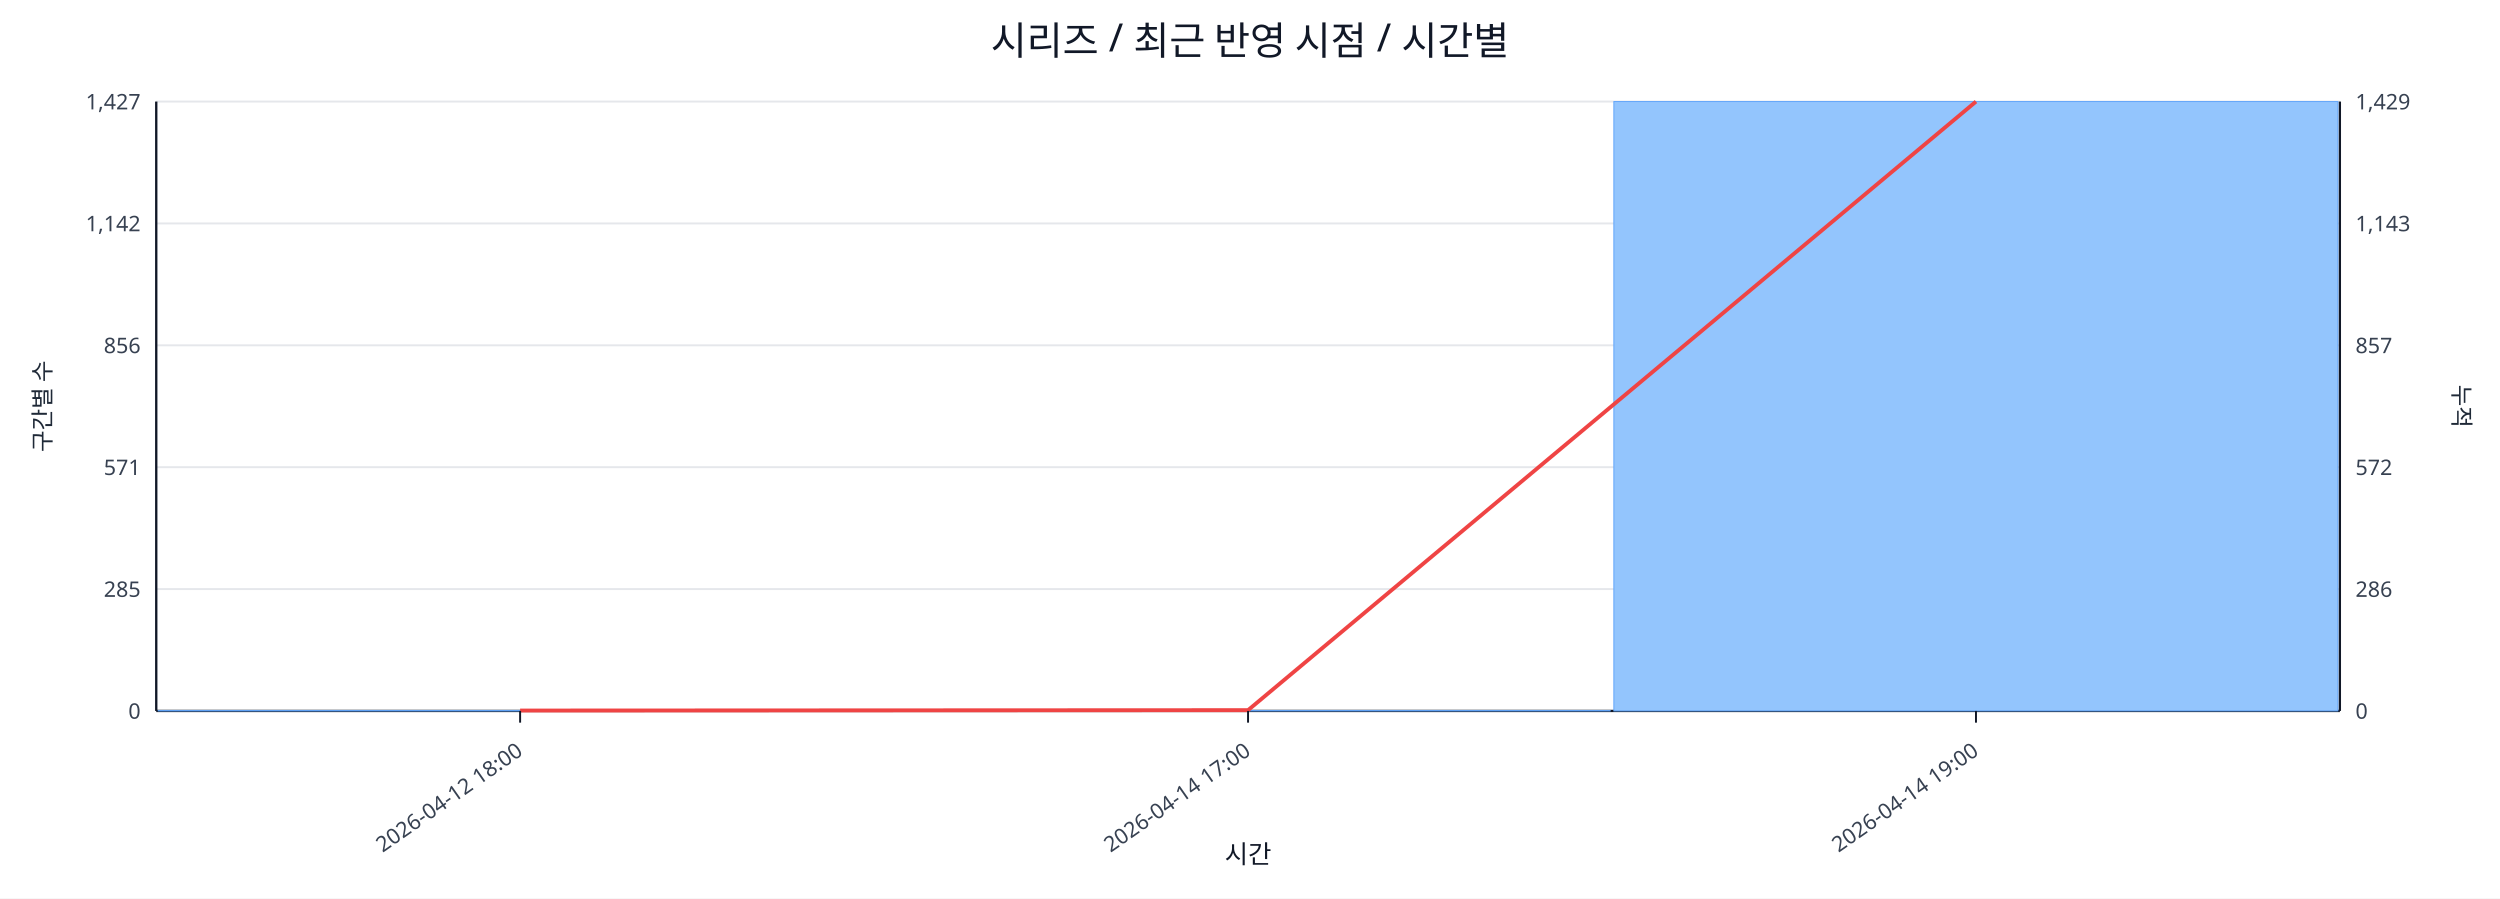
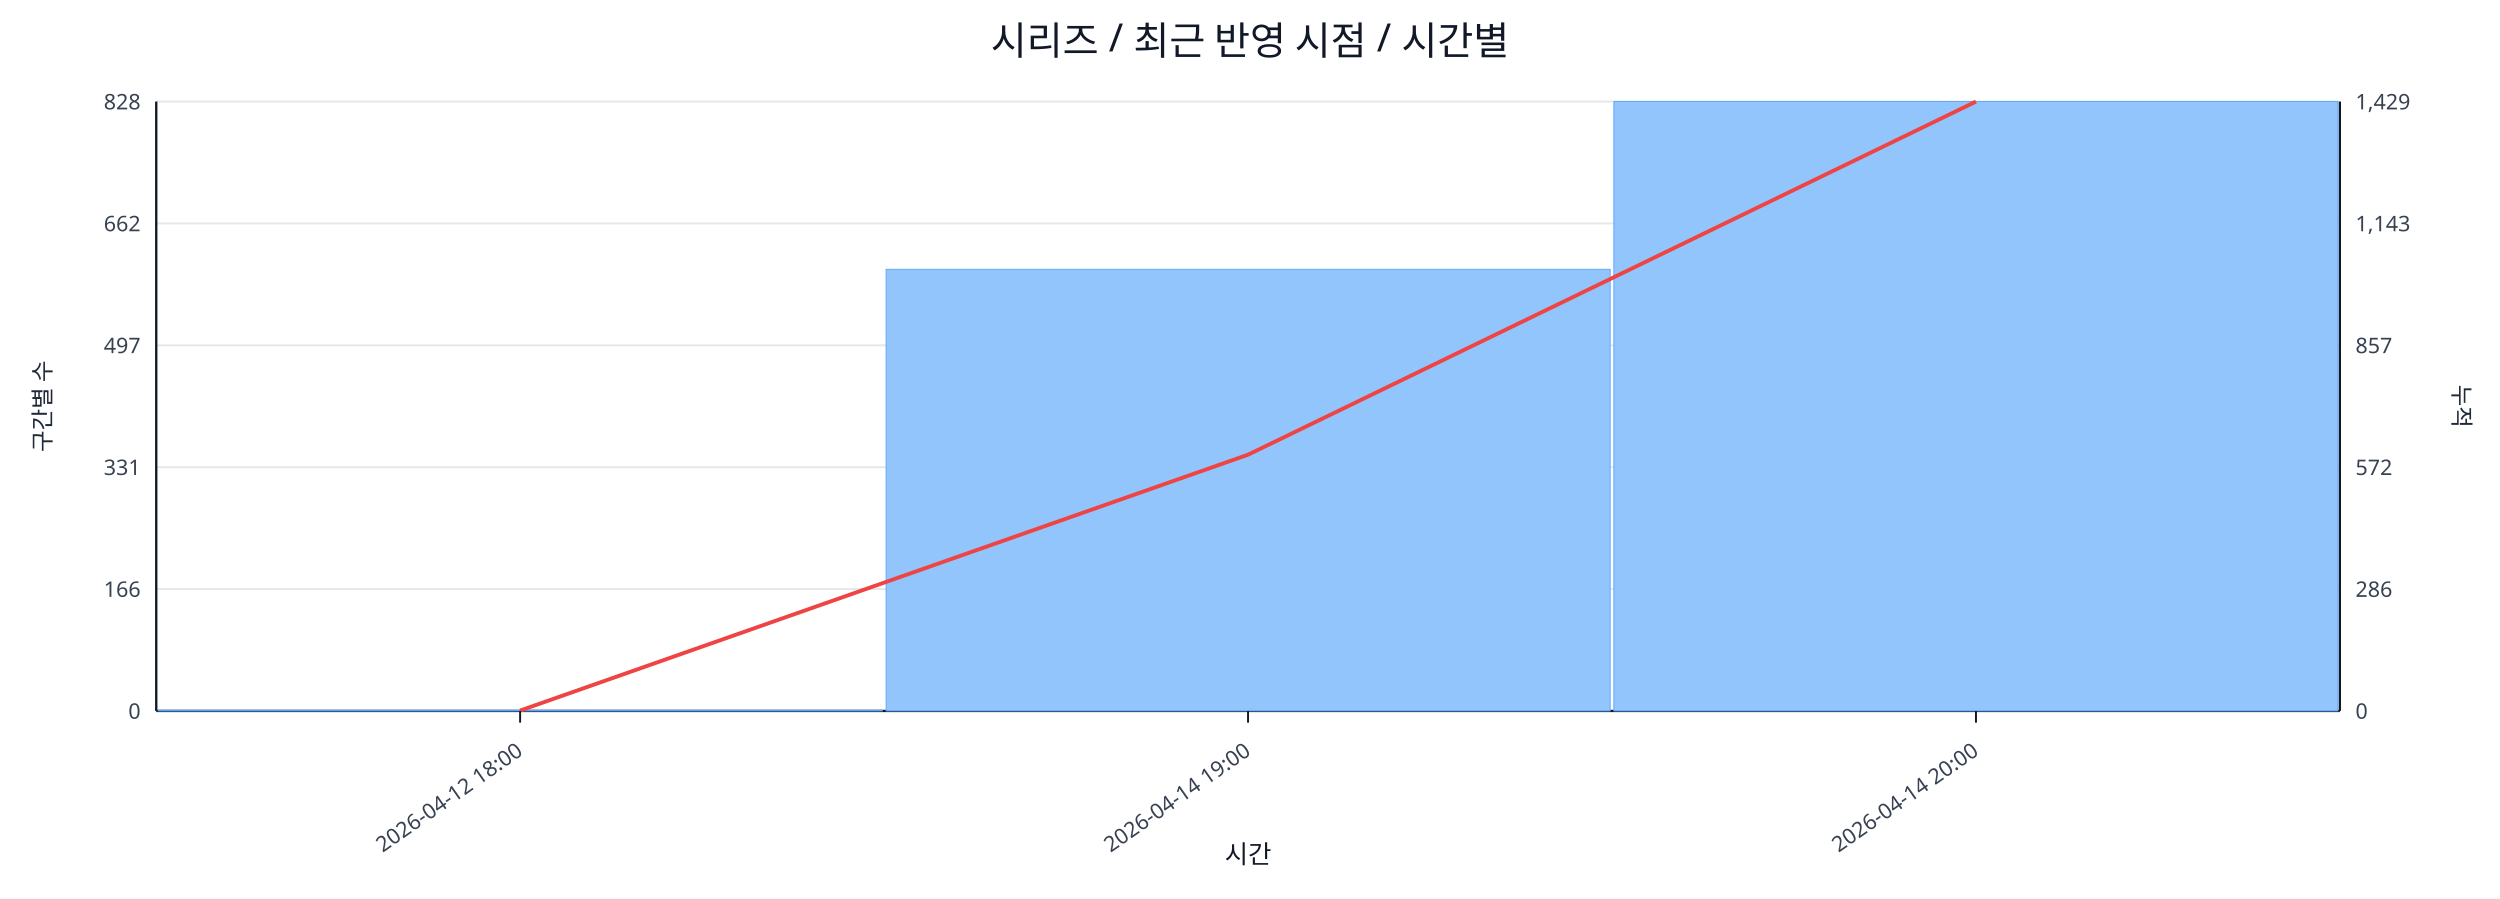
<svg xmlns="http://www.w3.org/2000/svg" width="1280" height="460" viewBox="0 0 1280 460">
  <rect x="0" y="0" width="100%" height="100%" fill="#ffffff" />
  <text x="640.0" y="28" font-size="20" text-anchor="middle" font-family="sans-serif" fill="#111827">시리즈 / 최근 반영 시점 / 시간별</text>
  <line x1="80.0" y1="52.0" x2="1198.0" y2="52.0" stroke="#e5e7eb" stroke-width="1" />
-   <text x="72.0" y="56.0" font-size="11" text-anchor="end" font-family="sans-serif" fill="#374151">1,427</text>
+   <text x="72.0" y="56.0" font-size="11" text-anchor="end" font-family="sans-serif" fill="#374151">828</text>
  <text x="1206.0" y="56.0" font-size="11" text-anchor="start" font-family="sans-serif" fill="#374151">1,429</text>
  <line x1="80.0" y1="114.4" x2="1198.0" y2="114.4" stroke="#e5e7eb" stroke-width="1" />
-   <text x="72.0" y="118.4" font-size="11" text-anchor="end" font-family="sans-serif" fill="#374151">1,142</text>
+   <text x="72.0" y="118.4" font-size="11" text-anchor="end" font-family="sans-serif" fill="#374151">662</text>
  <text x="1206.0" y="118.4" font-size="11" text-anchor="start" font-family="sans-serif" fill="#374151">1,143</text>
  <line x1="80.0" y1="176.8" x2="1198.0" y2="176.8" stroke="#e5e7eb" stroke-width="1" />
-   <text x="72.0" y="180.8" font-size="11" text-anchor="end" font-family="sans-serif" fill="#374151">856</text>
+   <text x="72.0" y="180.8" font-size="11" text-anchor="end" font-family="sans-serif" fill="#374151">497</text>
  <text x="1206.0" y="180.8" font-size="11" text-anchor="start" font-family="sans-serif" fill="#374151">857</text>
  <line x1="80.0" y1="239.2" x2="1198.0" y2="239.2" stroke="#e5e7eb" stroke-width="1" />
-   <text x="72.0" y="243.2" font-size="11" text-anchor="end" font-family="sans-serif" fill="#374151">571</text>
+   <text x="72.0" y="243.2" font-size="11" text-anchor="end" font-family="sans-serif" fill="#374151">331</text>
  <text x="1206.0" y="243.2" font-size="11" text-anchor="start" font-family="sans-serif" fill="#374151">572</text>
  <line x1="80.0" y1="301.6" x2="1198.0" y2="301.6" stroke="#e5e7eb" stroke-width="1" />
-   <text x="72.0" y="305.6" font-size="11" text-anchor="end" font-family="sans-serif" fill="#374151">285</text>
+   <text x="72.0" y="305.6" font-size="11" text-anchor="end" font-family="sans-serif" fill="#374151">166</text>
  <text x="1206.0" y="305.6" font-size="11" text-anchor="start" font-family="sans-serif" fill="#374151">286</text>
  <line x1="80.0" y1="364.0" x2="1198.0" y2="364.0" stroke="#e5e7eb" stroke-width="1" />
  <text x="72.0" y="368.0" font-size="11" text-anchor="end" font-family="sans-serif" fill="#374151">0</text>
  <text x="1206.0" y="368.0" font-size="11" text-anchor="start" font-family="sans-serif" fill="#374151">0</text>
  <line x1="80.0" y1="364.0" x2="1198.0" y2="364.0" stroke="#111827" stroke-width="1.2" />
  <line x1="80.0" y1="52.0" x2="80.0" y2="364.0" stroke="#111827" stroke-width="1.2" />
  <line x1="1198.0" y1="52.0" x2="1198.0" y2="364.0" stroke="#111827" stroke-width="1.2" />
-   <rect x="81.0" y="363.8" width="370.7" height="0.2" fill="#93c5fd" stroke="#60a5fa" stroke-width="0.5" />
-   <rect x="453.7" y="363.8" width="370.7" height="0.2" fill="#93c5fd" stroke="#60a5fa" stroke-width="0.5" />
+   <rect x="81.0" y="363.6" width="370.7" height="0.4" fill="#93c5fd" stroke="#60a5fa" stroke-width="0.5" />
+   <rect x="453.7" y="137.9" width="370.7" height="226.1" fill="#93c5fd" stroke="#60a5fa" stroke-width="0.5" />
  <rect x="826.3" y="52.0" width="370.7" height="312.0" fill="#93c5fd" stroke="#60a5fa" stroke-width="0.5" />
-   <polyline fill="none" stroke="#ef4444" stroke-width="2" points="266.3,363.8 639.0,363.6 1011.7,52.0" />
+   <polyline fill="none" stroke="#ef4444" stroke-width="2" points="266.3,363.8 639.0,232.8 1011.7,52.0" />
  <line x1="266.3" y1="364.0" x2="266.3" y2="370.0" stroke="#111827" stroke-width="1" />
  <text x="268.3" y="386.0" font-size="11" text-anchor="end" transform="rotate(-35 268.3 386.0)" font-family="sans-serif" fill="#374151">2026-04-12 18:00</text>
  <line x1="639.0" y1="364.0" x2="639.0" y2="370.0" stroke="#111827" stroke-width="1" />
-   <text x="641.0" y="386.0" font-size="11" text-anchor="end" transform="rotate(-35 641.0 386.0)" font-family="sans-serif" fill="#374151">2026-04-14 17:00</text>
+   <text x="641.0" y="386.0" font-size="11" text-anchor="end" transform="rotate(-35 641.0 386.0)" font-family="sans-serif" fill="#374151">2026-04-14 19:00</text>
  <line x1="1011.7" y1="364.0" x2="1011.7" y2="370.0" stroke="#111827" stroke-width="1" />
-   <text x="1013.7" y="386.0" font-size="11" text-anchor="end" transform="rotate(-35 1013.7 386.0)" font-family="sans-serif" fill="#374151">2026-04-14 19:00</text>
+   <text x="1013.7" y="386.0" font-size="11" text-anchor="end" transform="rotate(-35 1013.7 386.0)" font-family="sans-serif" fill="#374151">2026-04-14 20:00</text>
  <text x="26" y="208.0" font-size="12" transform="rotate(-90 26 208.0)" text-anchor="middle" font-family="sans-serif" fill="#1f2937">구간별 수</text>
  <text x="1256.0" y="208.0" font-size="12" transform="rotate(90 1256.0 208.0)" text-anchor="middle" font-family="sans-serif" fill="#1f2937">누적</text>
  <text x="639.0" y="442.0" font-size="13" text-anchor="middle" font-family="sans-serif" fill="#111827">시간</text>
</svg>
